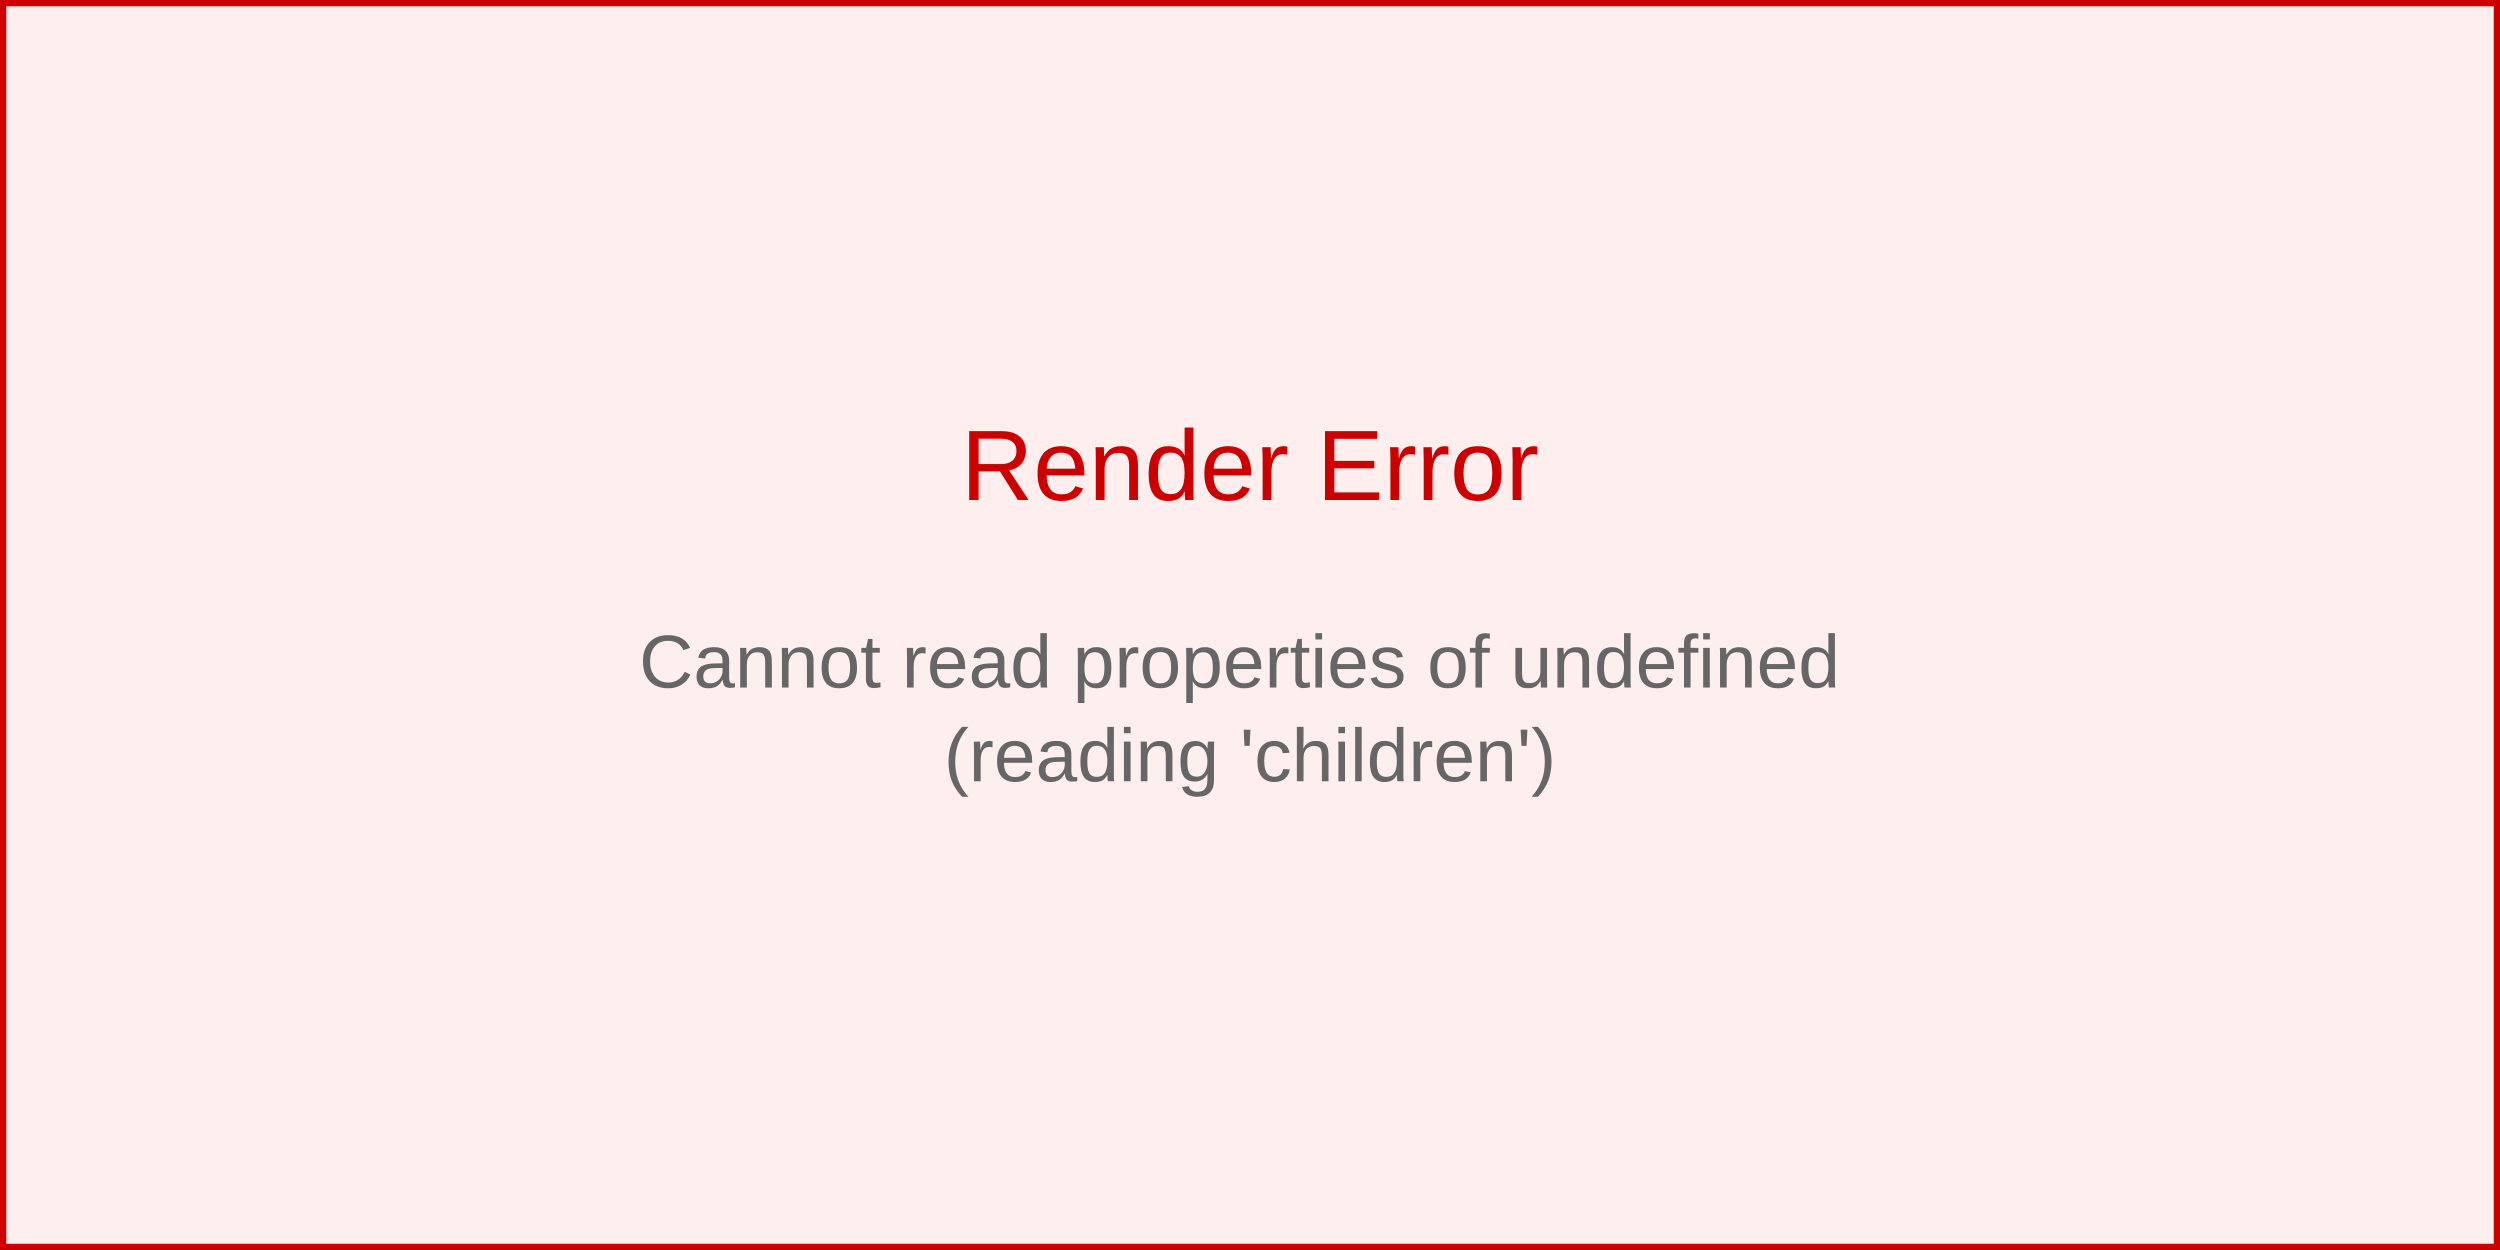
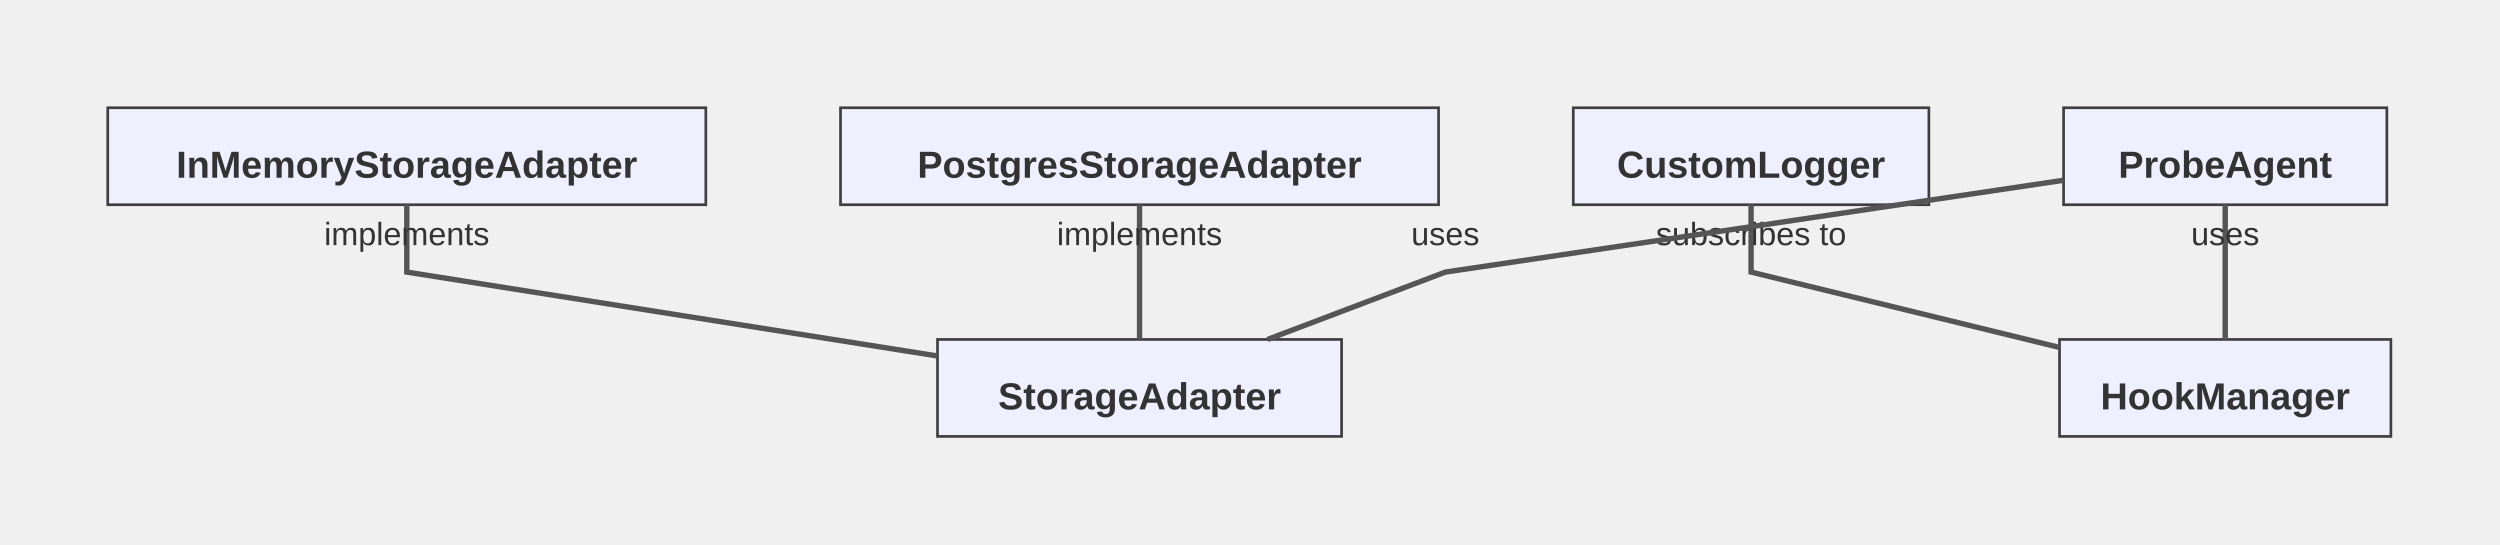
- <svg xmlns="http://www.w3.org/2000/svg" width="400" height="200" viewBox="0 0 400 200">
-   <rect width="400" height="200" fill="#fee" stroke="#c00" stroke-width="2" />
-   <text x="200" y="80" text-anchor="middle" font-family="Arial, sans-serif" font-size="16" fill="#c00">
-     Render Error
+ <svg xmlns="http://www.w3.org/2000/svg" width="928" height="202" viewBox="-20 -20 928 202">
+   <style>
+     .node-shape { fill: #eef0ff; stroke: #3f3f3f; stroke-width: 1px; }
+     .node-label { fill: #333; font-family: Arial, sans-serif; font-size: 14px; }
+     .edge-path { stroke: #555555; stroke-width: 2px; fill: none; }
+     .edge-label-bg { fill: rgba(232,232,232, 0.8); opacity: 0.5; }
+     .edge-label-text { fill: #333; font-family: Arial, sans-serif; font-size: 12px; }
+     .edge-marker { stroke: #555555; }
+     .edge-marker-fill { fill: #555555; }
+ 
+     /* Basic stroke dash animation used by flowchart link animation presets */
+     @keyframes dash { to { stroke-dashoffset: -1000; } }
+ 
+     /* Cluster (flowchart + sequence blocks) */
+     .cluster-bg { fill: #ffffde; }
+     .cluster-border { fill: none; stroke: #aaaa33; stroke-width: 1px; }
+     .cluster-title-bg { fill: rgba(255,255,255,0.8); }
+     .cluster-label-text { fill: #333; font-family: Arial, sans-serif; font-size: 12px; }
+ 
+     /* Notes */
+     .note { fill: #fff5ad; stroke: #aaaa33; stroke-width: 1px; }
+     .note-text { fill: #333; font-family: Arial, sans-serif; font-size: 12px; }
+ 
+     /* Sequence-specific add-ons (safe for flowcharts too) */
+     .actor-rect { fill: #eaeaea; stroke: #666; stroke-width: 1.5px; }
+     .actor-label { fill: #111; font-family: Arial, sans-serif; font-size: 16px; }
+     .lifeline { stroke: #999; stroke-width: 1px; }
+     .activation { fill: #f4f4f4; stroke: #666; stroke-width: 1px; }
+     .msg-line { stroke: #333; stroke-width: 1.5px; fill: none; }
+     .msg-line.dotted { stroke-dasharray: 2 2; }
+     .msg-line.thick { stroke-width: 3px; }
+     .openhead { fill: none; stroke: #333; stroke-width: 1.5px; }
+     .crosshead path { stroke: #333; stroke-width: 1.5px; }
+     .msg-label { fill: #333; font-family: Arial, sans-serif; font-size: 12px; dominant-baseline: middle; }
+     .msg-label-bg { fill: #ffffff; stroke: #cccccc; stroke-width: 1px; rx: 3; }
+ 
+     /* State overlays */
+     .lane-divider { stroke: #aaaaaa; stroke-width: 1px; stroke-dasharray: 4 3; }
+     .end-double { stroke: #3f3f3f; stroke-width: 1px; fill: none; }
+   
+     .class-title { font-weight: 600; }
+     .class-divider { stroke: #aaa; stroke-width: 1; }
+     .class-member { font-size: 12px; }
+   </style>
+   <g transform="translate(20,20)">
+     <rect class="node-shape" width="222" height="36" rx="0" />
+     <text class="node-label class-title" x="111" y="22" text-anchor="middle" dominant-baseline="middle">InMemoryStorageAdapter</text>
+   </g>
+   <g transform="translate(328,106)">
+     <rect class="node-shape" width="150" height="36" rx="0" />
+     <text class="node-label class-title" x="75" y="22" text-anchor="middle" dominant-baseline="middle">StorageAdapter</text>
+   </g>
+   <g transform="translate(292,20)">
+     <rect class="node-shape" width="222" height="36" rx="0" />
+     <text class="node-label class-title" x="111" y="22" text-anchor="middle" dominant-baseline="middle">PostgresStorageAdapter</text>
+   </g>
+   <g transform="translate(564,20)">
+     <rect class="node-shape" width="132" height="36" rx="0" />
+     <text class="node-label class-title" x="66" y="22" text-anchor="middle" dominant-baseline="middle">CustomLogger</text>
+   </g>
+   <g transform="translate(744.5,106)">
+     <rect class="node-shape" width="123" height="36" rx="0" />
+     <text class="node-label class-title" x="61.5" y="22" text-anchor="middle" dominant-baseline="middle">HookManager</text>
+   </g>
+   <g transform="translate(746,20)">
+     <rect class="node-shape" width="120" height="36" rx="0" />
+     <text class="node-label class-title" x="60" y="22" text-anchor="middle" dominant-baseline="middle">ProbeAgent</text>
+   </g>
+   <polyline class="edge-path edge-path" points="131,56 131,81 328,112.143" fill="none" />
+   <text class="edge-label-text" x="131" y="71" text-anchor="middle">
+     <tspan x="131" dy="0">implements</tspan>
  </text>
-   <text x="200" y="110" text-anchor="middle" font-family="Arial, sans-serif" font-size="12" fill="#666">
-     <tspan x="200" dy="0">Cannot read properties of undefined</tspan>
-     <tspan x="200" dy="15">(reading 'children')</tspan>
+   <polyline class="edge-path edge-path" points="403,56 403,81 403,106" fill="none" />
+   <text class="edge-label-text" x="403" y="71" text-anchor="middle">
+     <tspan x="403" dy="0">implements</tspan>
+   </text>
+   <polyline class="edge-path edge-path" points="630,56 630,81 744.5,108.974" fill="none" />
+   <text class="edge-label-text" x="630" y="71" text-anchor="middle">
+     <tspan x="630" dy="0">subscribes to</tspan>
+   </text>
+   <polyline class="edge-path edge-path" points="746,46.912 516.5,81 450.512,106" fill="none" />
+   <text class="edge-label-text" x="516.5" y="71" text-anchor="middle">
+     <tspan x="516.5" dy="0">uses</tspan>
+   </text>
+   <polyline class="edge-path edge-path" points="806,56 806,81 806,106" fill="none" />
+   <text class="edge-label-text" x="806" y="71" text-anchor="middle">
+     <tspan x="806" dy="0">uses</tspan>
  </text>
</svg>
